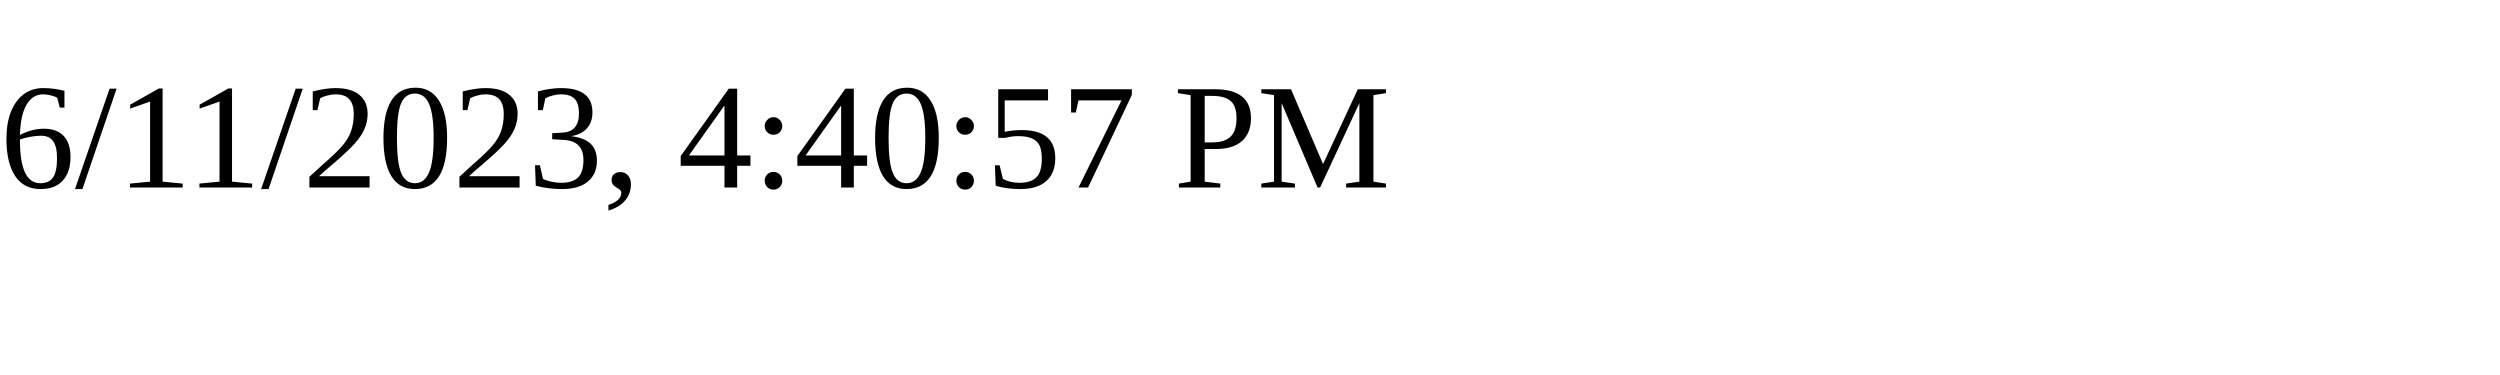
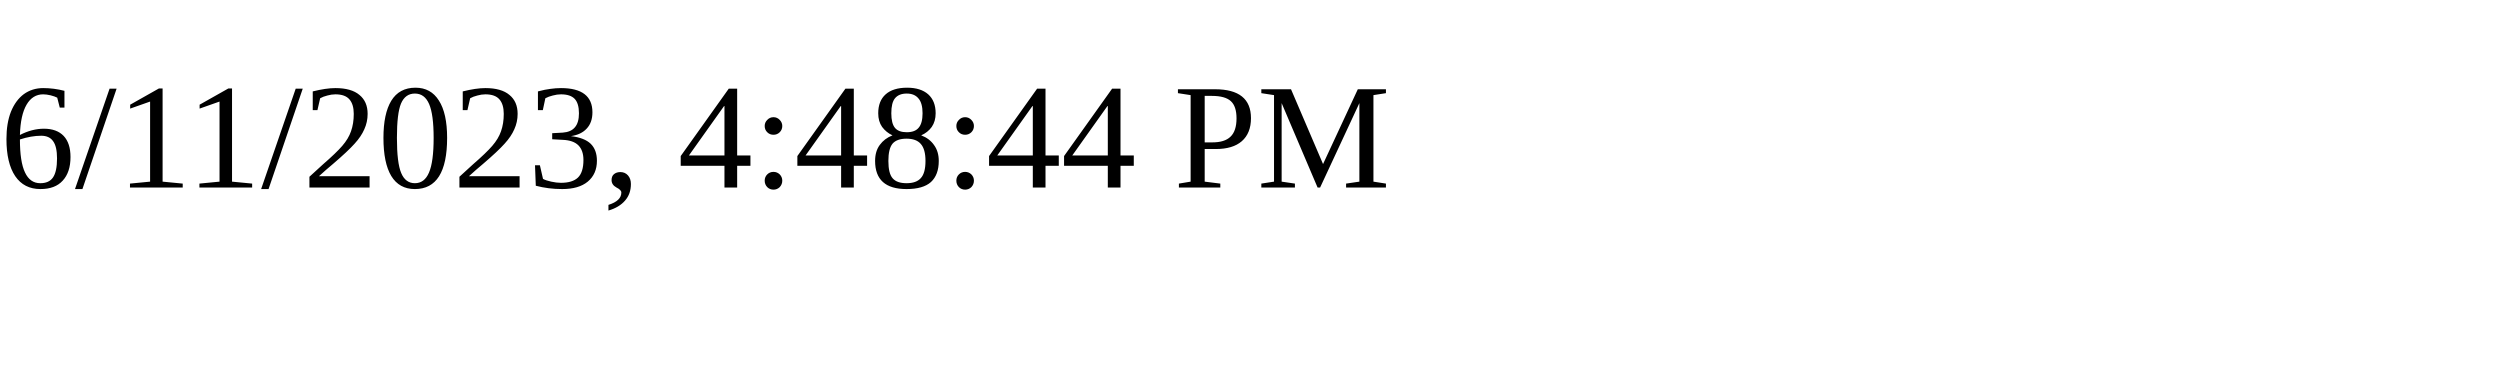
<svg xmlns="http://www.w3.org/2000/svg" height="30" width="200">
-   <text x="0" y="15">6/11/2023, 4:40:57 PM</text>
+   <text x="0" y="15">6/11/2023, 4:48:44 PM</text>
</svg>
